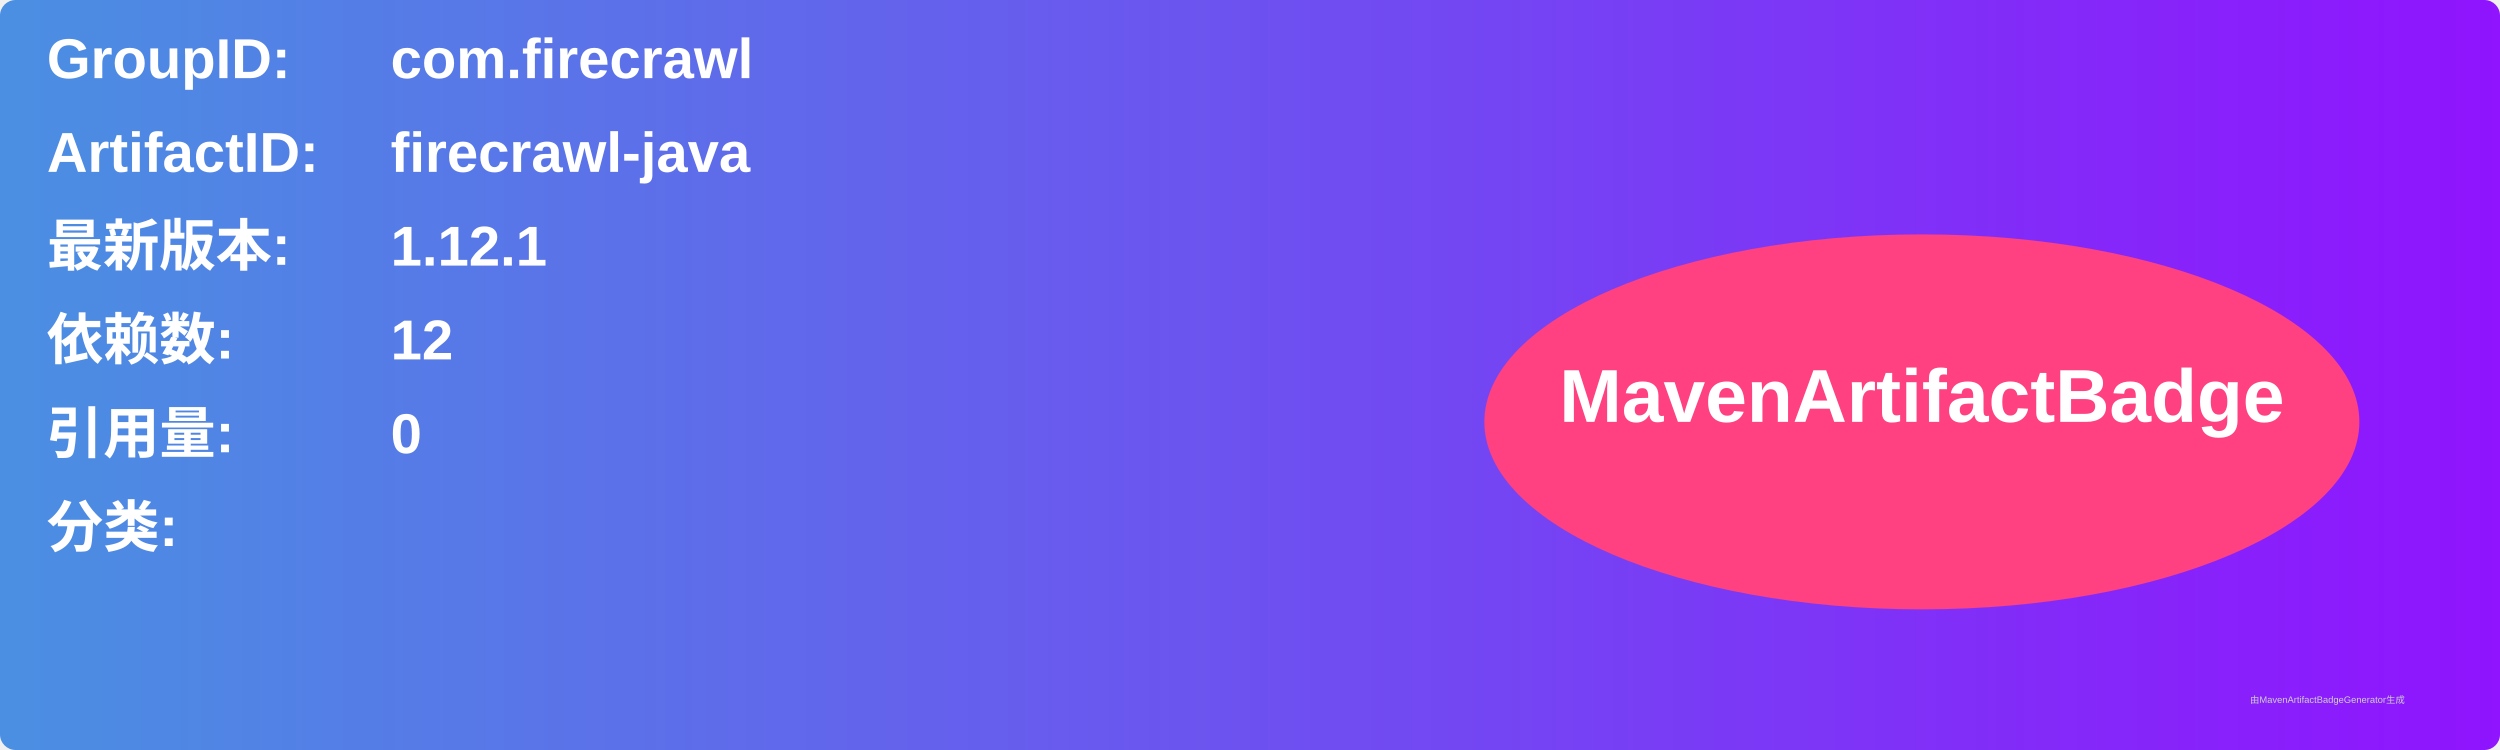
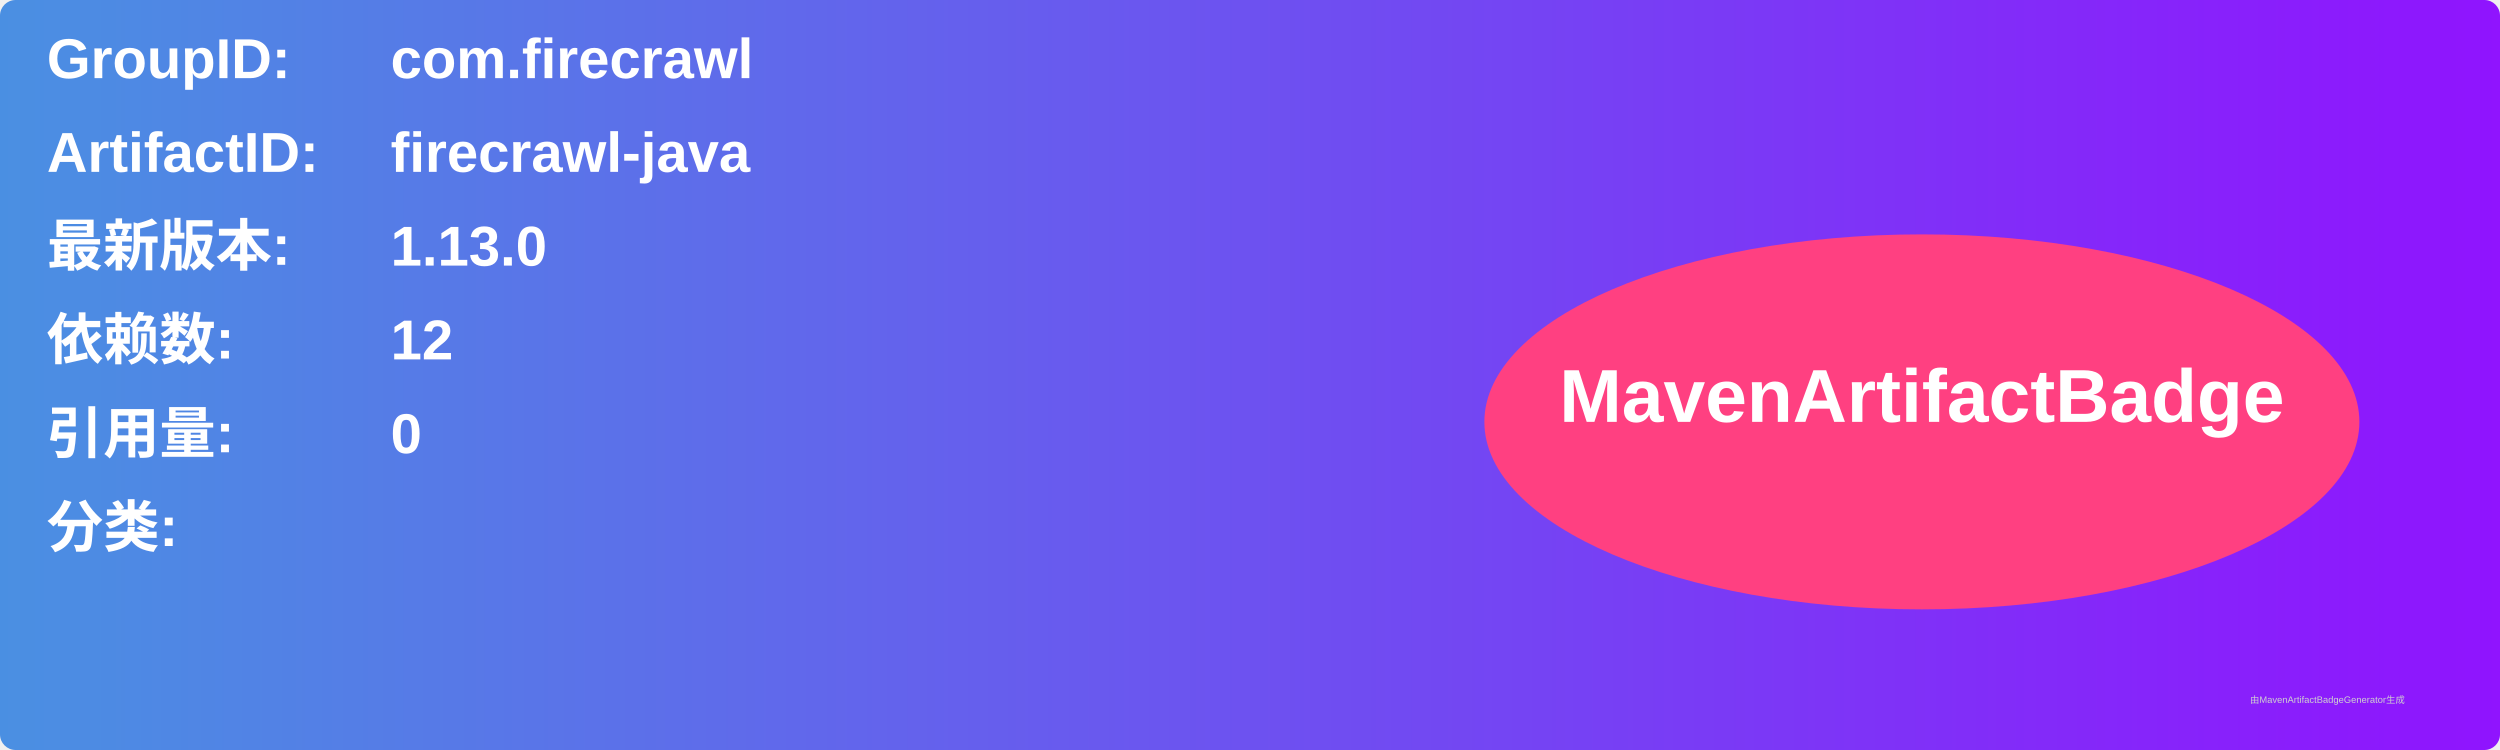
<svg xmlns="http://www.w3.org/2000/svg" width="800" height="240" viewBox="0 0 800 240">
  <linearGradient id="grad" x1="0%" y1="0%" x2="100%" y2="0%">
    <stop offset="0%" stop-color="#4a90e2" />
    <stop offset="100%" stop-color="#9013fe" />
  </linearGradient>
  <rect width="100%" height="100%" rx="5" ry="5" fill="url(#grad)" />
  <g transform="translate(15, 15)">
    <text x="0" y="10" font-family="Arial" font-size="18" fill="white" font-weight="bold" width="260">GroupID:</text>
    <text x="110" y="10" font-family="Arial" font-size="18" fill="white" font-weight="bold" width="460">com.firecrawl</text>
    <text x="0" y="40" font-family="Arial" font-size="18" fill="white" font-weight="bold" width="260">ArtifactID:</text>
    <text x="110" y="40" font-family="Arial" font-size="18" fill="white" font-weight="bold" width="460">firecrawl-java</text>
    <text x="0" y="70" font-family="Arial" font-size="18" fill="white" font-weight="bold">最新版本:</text>
    <text x="110" y="70" font-family="Arial" font-size="18" fill="white" font-weight="bold">
-       <tspan font-weight="bold">1.12.1</tspan>
+       <tspan font-weight="bold">1.13.0</tspan>
    </text>
    <text x="0" y="100" font-family="Arial" font-size="18" fill="white" font-weight="bold">依赖数: </text>
    <text x="110" y="100" font-family="Arial" font-size="18" fill="white">
      <tspan font-weight="bold">12</tspan>
    </text>
    <text x="0" y="130" font-family="Arial" font-size="18" fill="white" font-weight="bold">引用量: </text>
    <text x="110" y="130" font-family="Arial" font-size="18" fill="white">
      <tspan font-weight="bold">0</tspan>
    </text>
    <text x="0" y="160" font-family="Arial" font-size="18" fill="white" font-weight="bold">分类:</text>
    <text x="10" y="190" font-family="Arial" font-size="10" fill="white">
      <tspan font-weight="bold" />
    </text>
    <ellipse cx="600" cy="120" rx="140" ry="60" fill="#ff4081" />
    <text x="600" y="120" text-anchor="middle" font-family="Arial" font-size="24" fill="white" font-weight="bold">MavenArtifactBadge</text>
  </g>
  <text x="720" y="225" font-family="Arial" font-size="3" fill="#d0d0d0">由MavenArtifactBadgeGenerator生成</text>
</svg>
